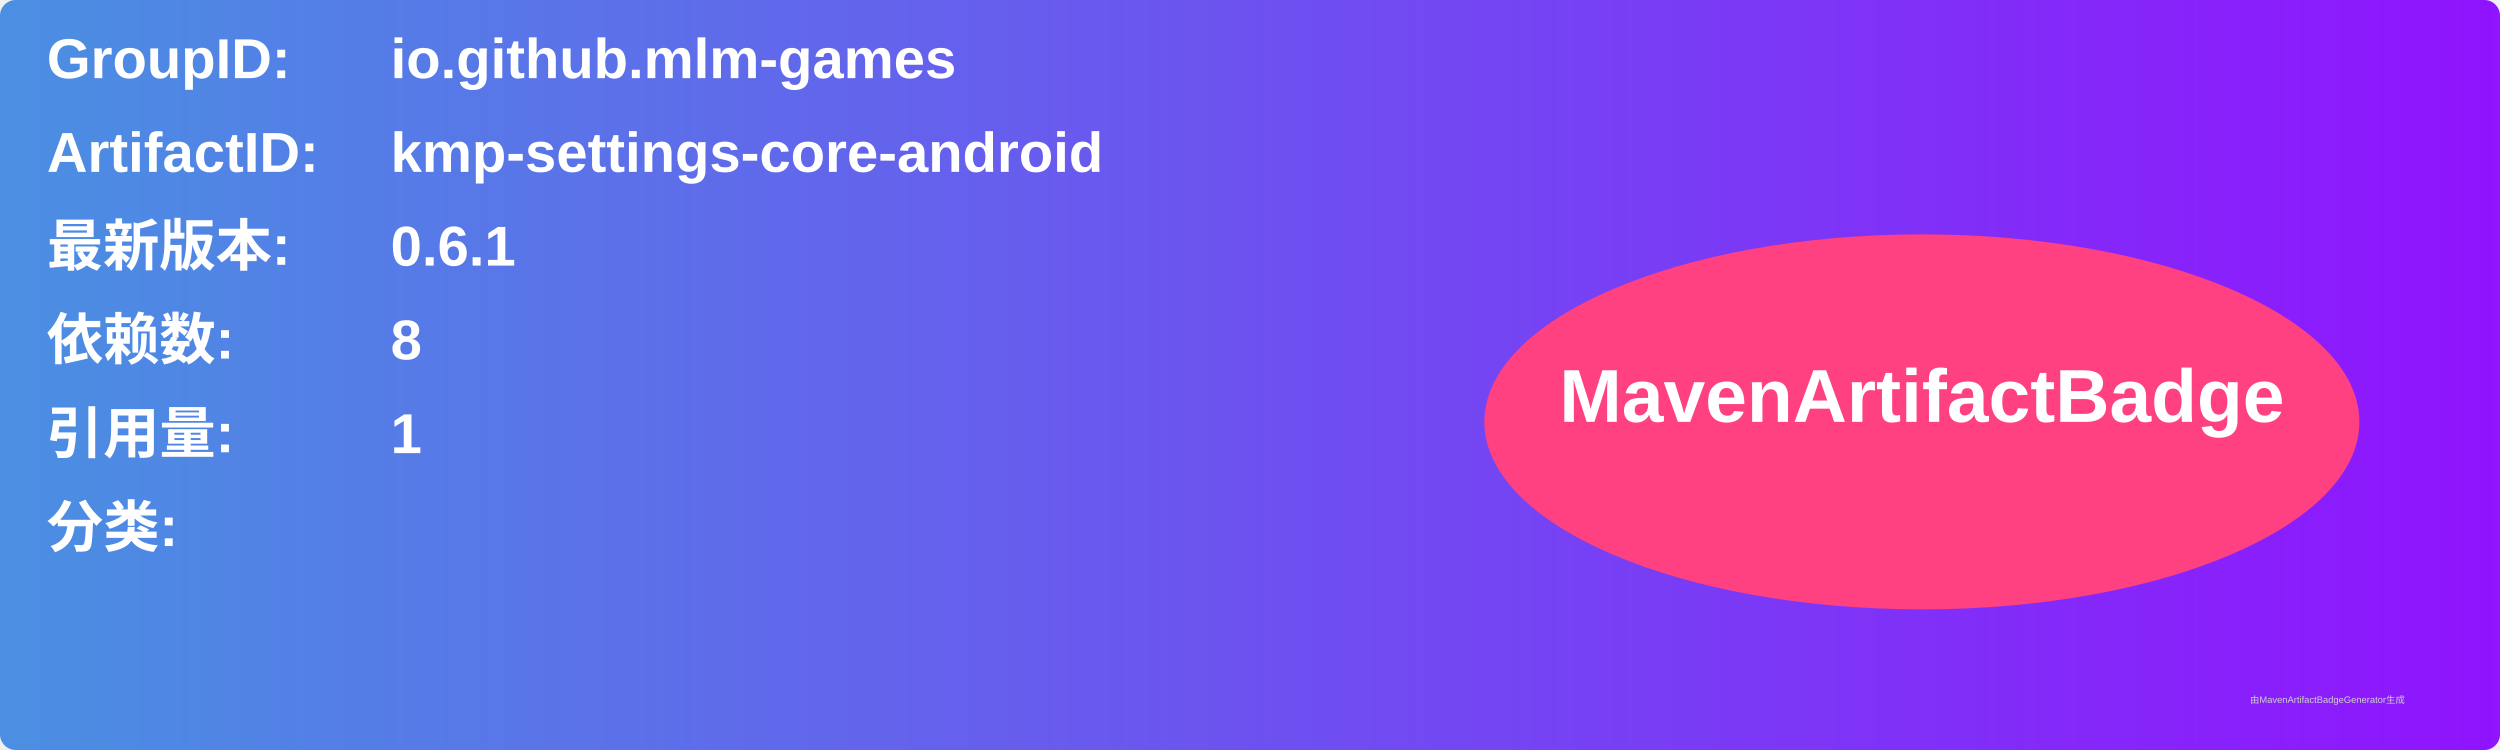
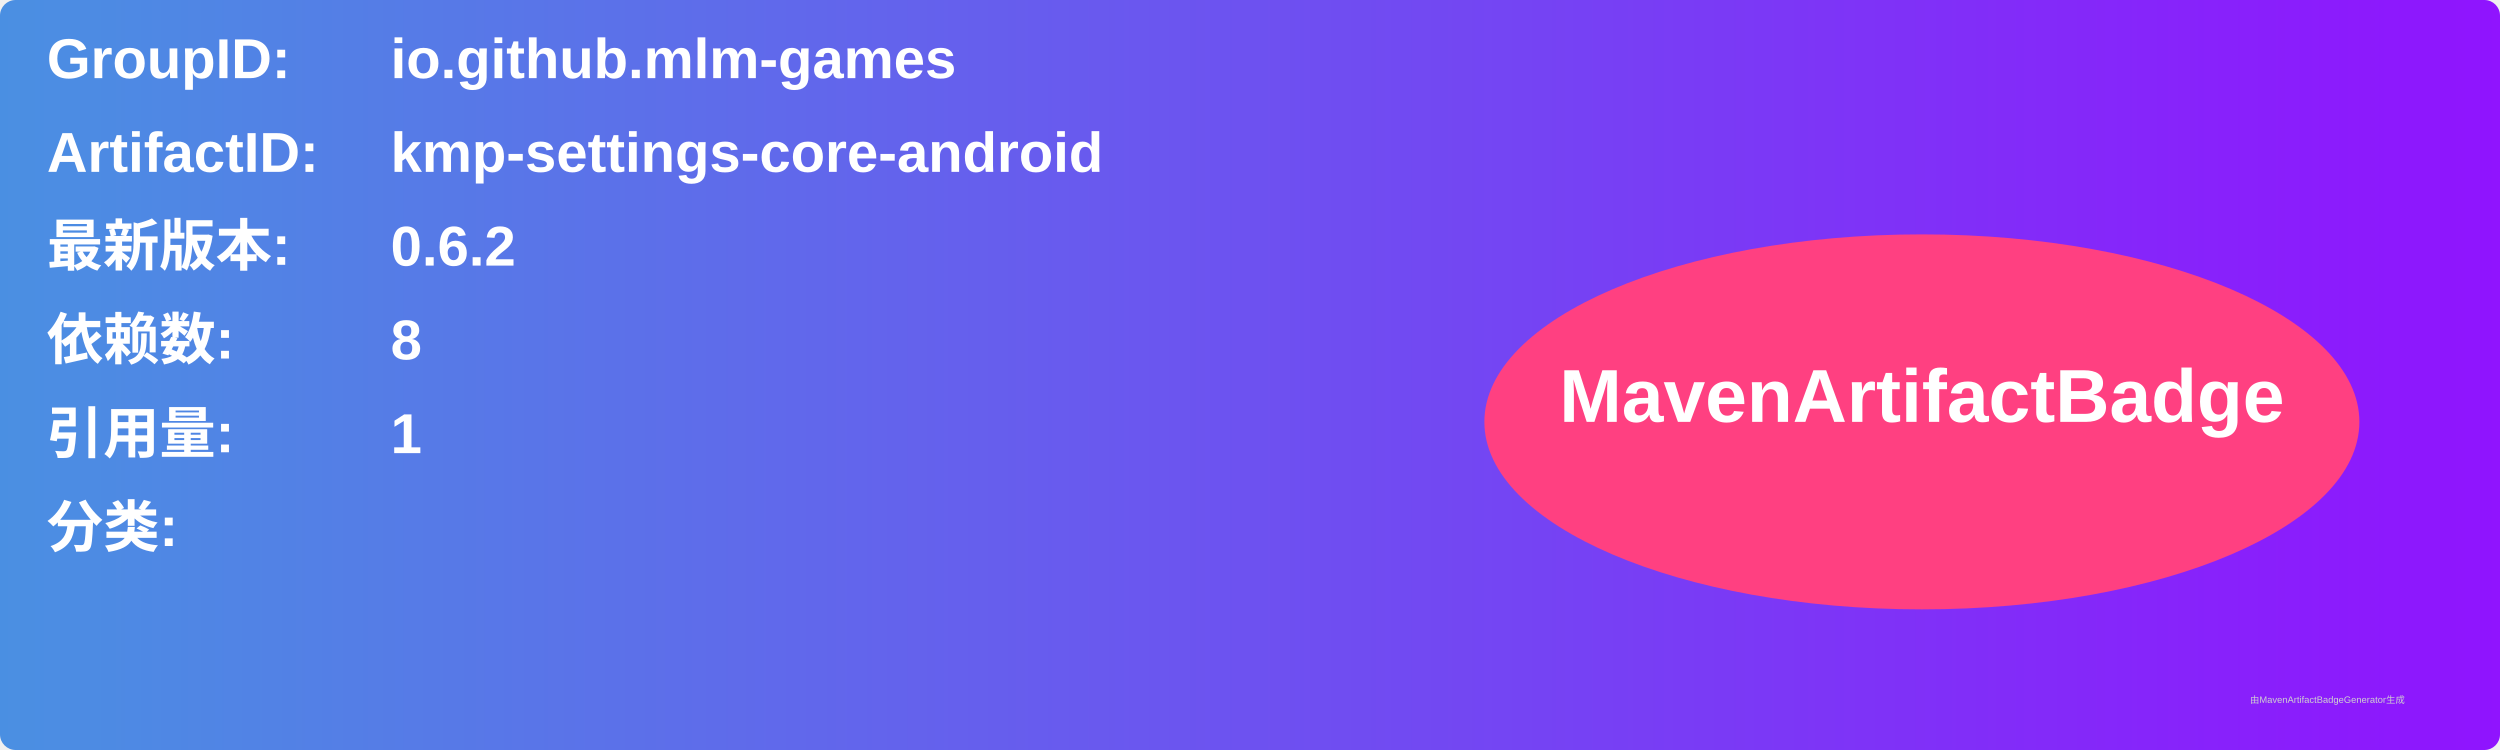
<svg xmlns="http://www.w3.org/2000/svg" width="800" height="240" viewBox="0 0 800 240">
  <linearGradient id="grad" x1="0%" y1="0%" x2="100%" y2="0%">
    <stop offset="0%" stop-color="#4a90e2" />
    <stop offset="100%" stop-color="#9013fe" />
  </linearGradient>
  <rect width="100%" height="100%" rx="5" ry="5" fill="url(#grad)" />
  <g transform="translate(15, 15)">
    <text x="0" y="10" font-family="Arial" font-size="18" fill="white" font-weight="bold" width="260">GroupID:</text>
    <text x="110" y="10" font-family="Arial" font-size="18" fill="white" font-weight="bold" width="460">io.github.mlm-games</text>
    <text x="0" y="40" font-family="Arial" font-size="18" fill="white" font-weight="bold" width="260">ArtifactID:</text>
    <text x="110" y="40" font-family="Arial" font-size="18" fill="white" font-weight="bold" width="460">kmp-settings-core-android</text>
    <text x="0" y="70" font-family="Arial" font-size="18" fill="white" font-weight="bold">最新版本:</text>
    <text x="110" y="70" font-family="Arial" font-size="18" fill="white" font-weight="bold">
-       <tspan font-weight="bold">0.6.1</tspan>
+       <tspan font-weight="bold">0.6.2</tspan>
    </text>
    <text x="0" y="100" font-family="Arial" font-size="18" fill="white" font-weight="bold">依赖数: </text>
    <text x="110" y="100" font-family="Arial" font-size="18" fill="white">
      <tspan font-weight="bold">8</tspan>
    </text>
    <text x="0" y="130" font-family="Arial" font-size="18" fill="white" font-weight="bold">引用量: </text>
    <text x="110" y="130" font-family="Arial" font-size="18" fill="white">
      <tspan font-weight="bold">1</tspan>
    </text>
    <text x="0" y="160" font-family="Arial" font-size="18" fill="white" font-weight="bold">分类:</text>
    <text x="10" y="190" font-family="Arial" font-size="10" fill="white">
      <tspan font-weight="bold" />
    </text>
    <ellipse cx="600" cy="120" rx="140" ry="60" fill="#ff4081" />
    <text x="600" y="120" text-anchor="middle" font-family="Arial" font-size="24" fill="white" font-weight="bold">MavenArtifactBadge</text>
  </g>
  <text x="720" y="225" font-family="Arial" font-size="3" fill="#d0d0d0">由MavenArtifactBadgeGenerator生成</text>
</svg>
